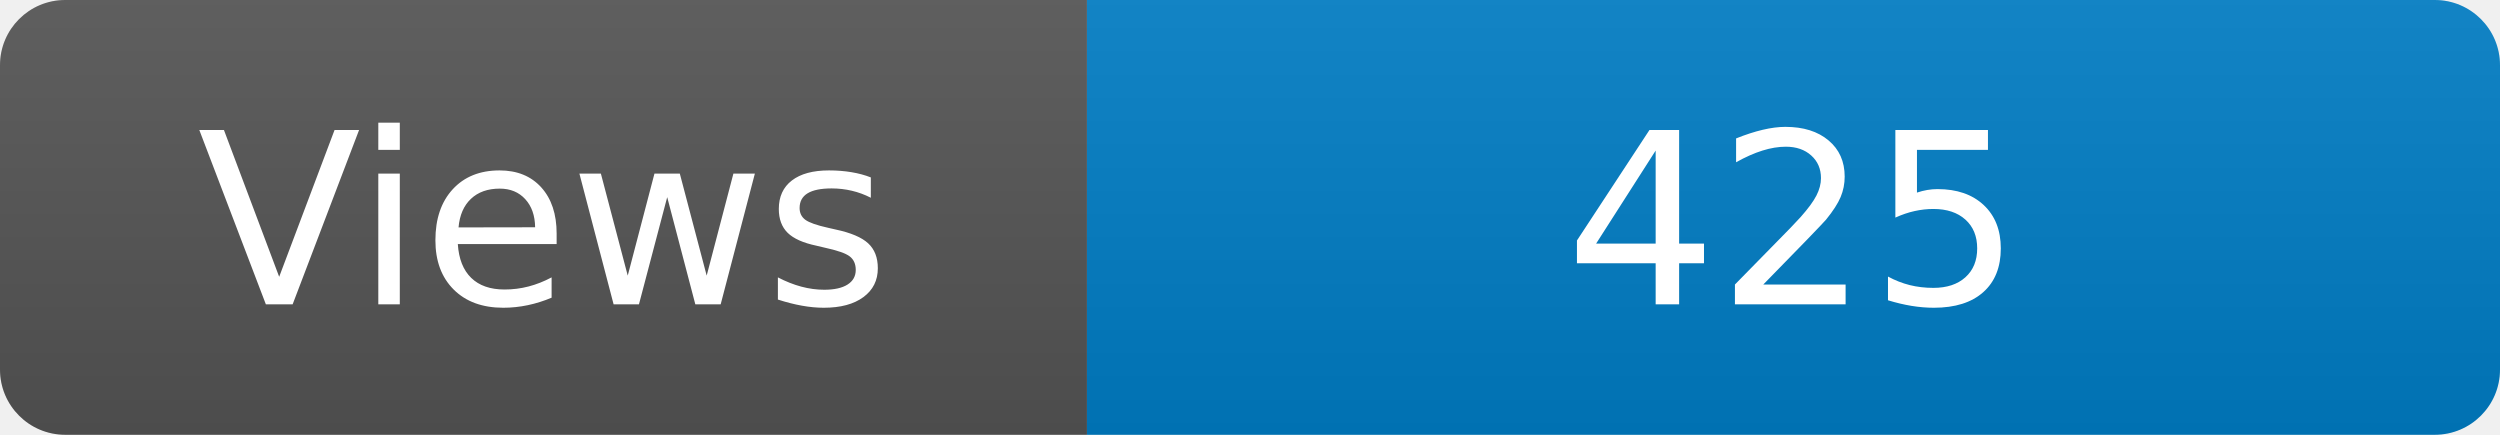
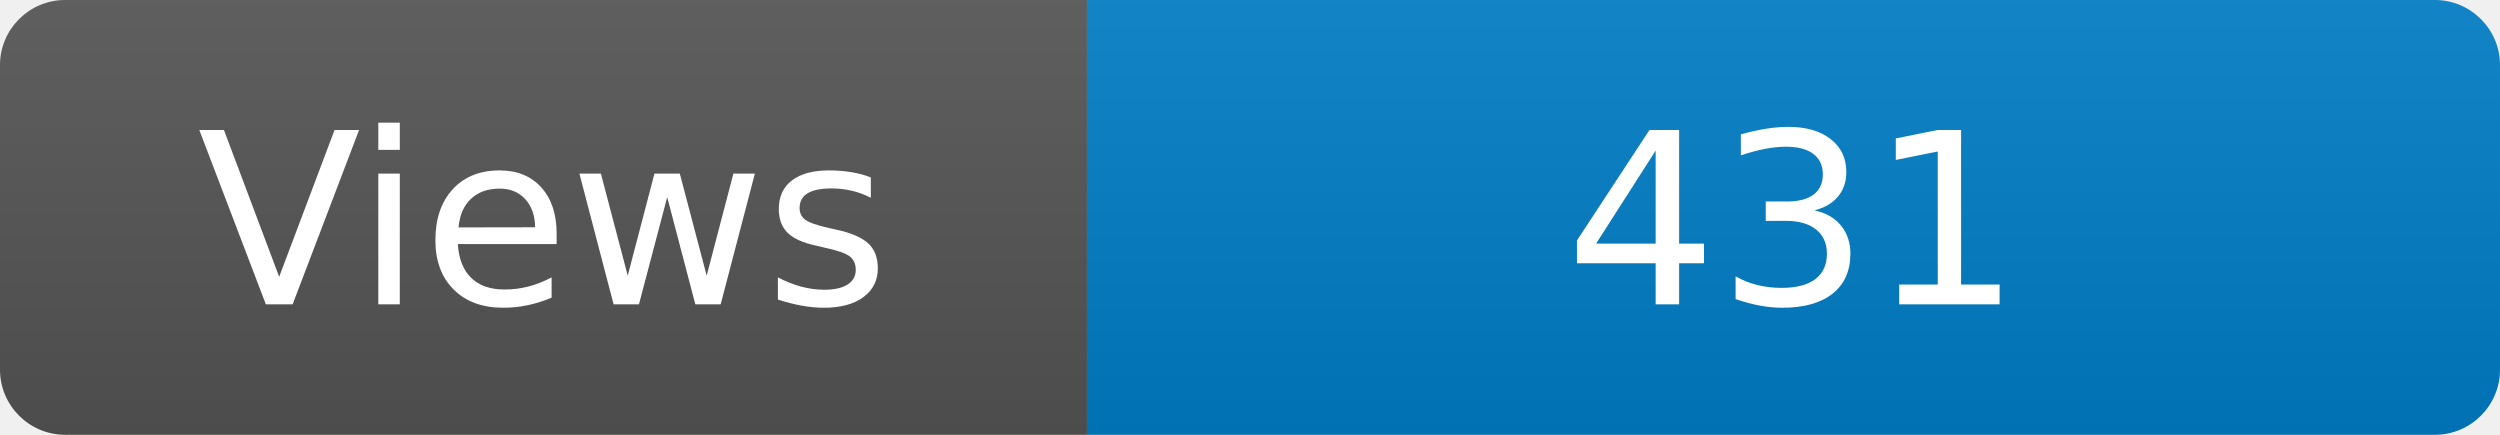
<svg xmlns="http://www.w3.org/2000/svg" width="115" height="20" role="img" aria-label="Maintained?: yes">
  <linearGradient id="s" x2="0" y2="100%">
    <stop offset="0" stop-color="#bbb" stop-opacity=".1" />
    <stop offset="1" stop-opacity=".1" />
  </linearGradient>
  <clipPath id="r">
    <rect width="115" height="20" rx="3" fill="#fff" />
  </clipPath>
  <g clip-path="url(#r)">
    <rect width="50" height="20" fill="#555" />
    <rect x="50" width="160" height="20" fill="#007ec6" />
    <rect width="115" height="20" fill="url(#s)" />
  </g>
  <g fill="#fff" text-anchor="middle" font-family="Verdana,Geneva,DejaVu Sans,sans-serif" font-size="110">
    <text x="250" y="140" transform="scale(.1)" fill="#fff">Views</text>
-     <text x="825" y="140" transform="scale(.1)" fill="#fff">425</text>
+     <text x="825" y="140" transform="scale(.1)" fill="#fff">431</text>
  </g>
</svg>
